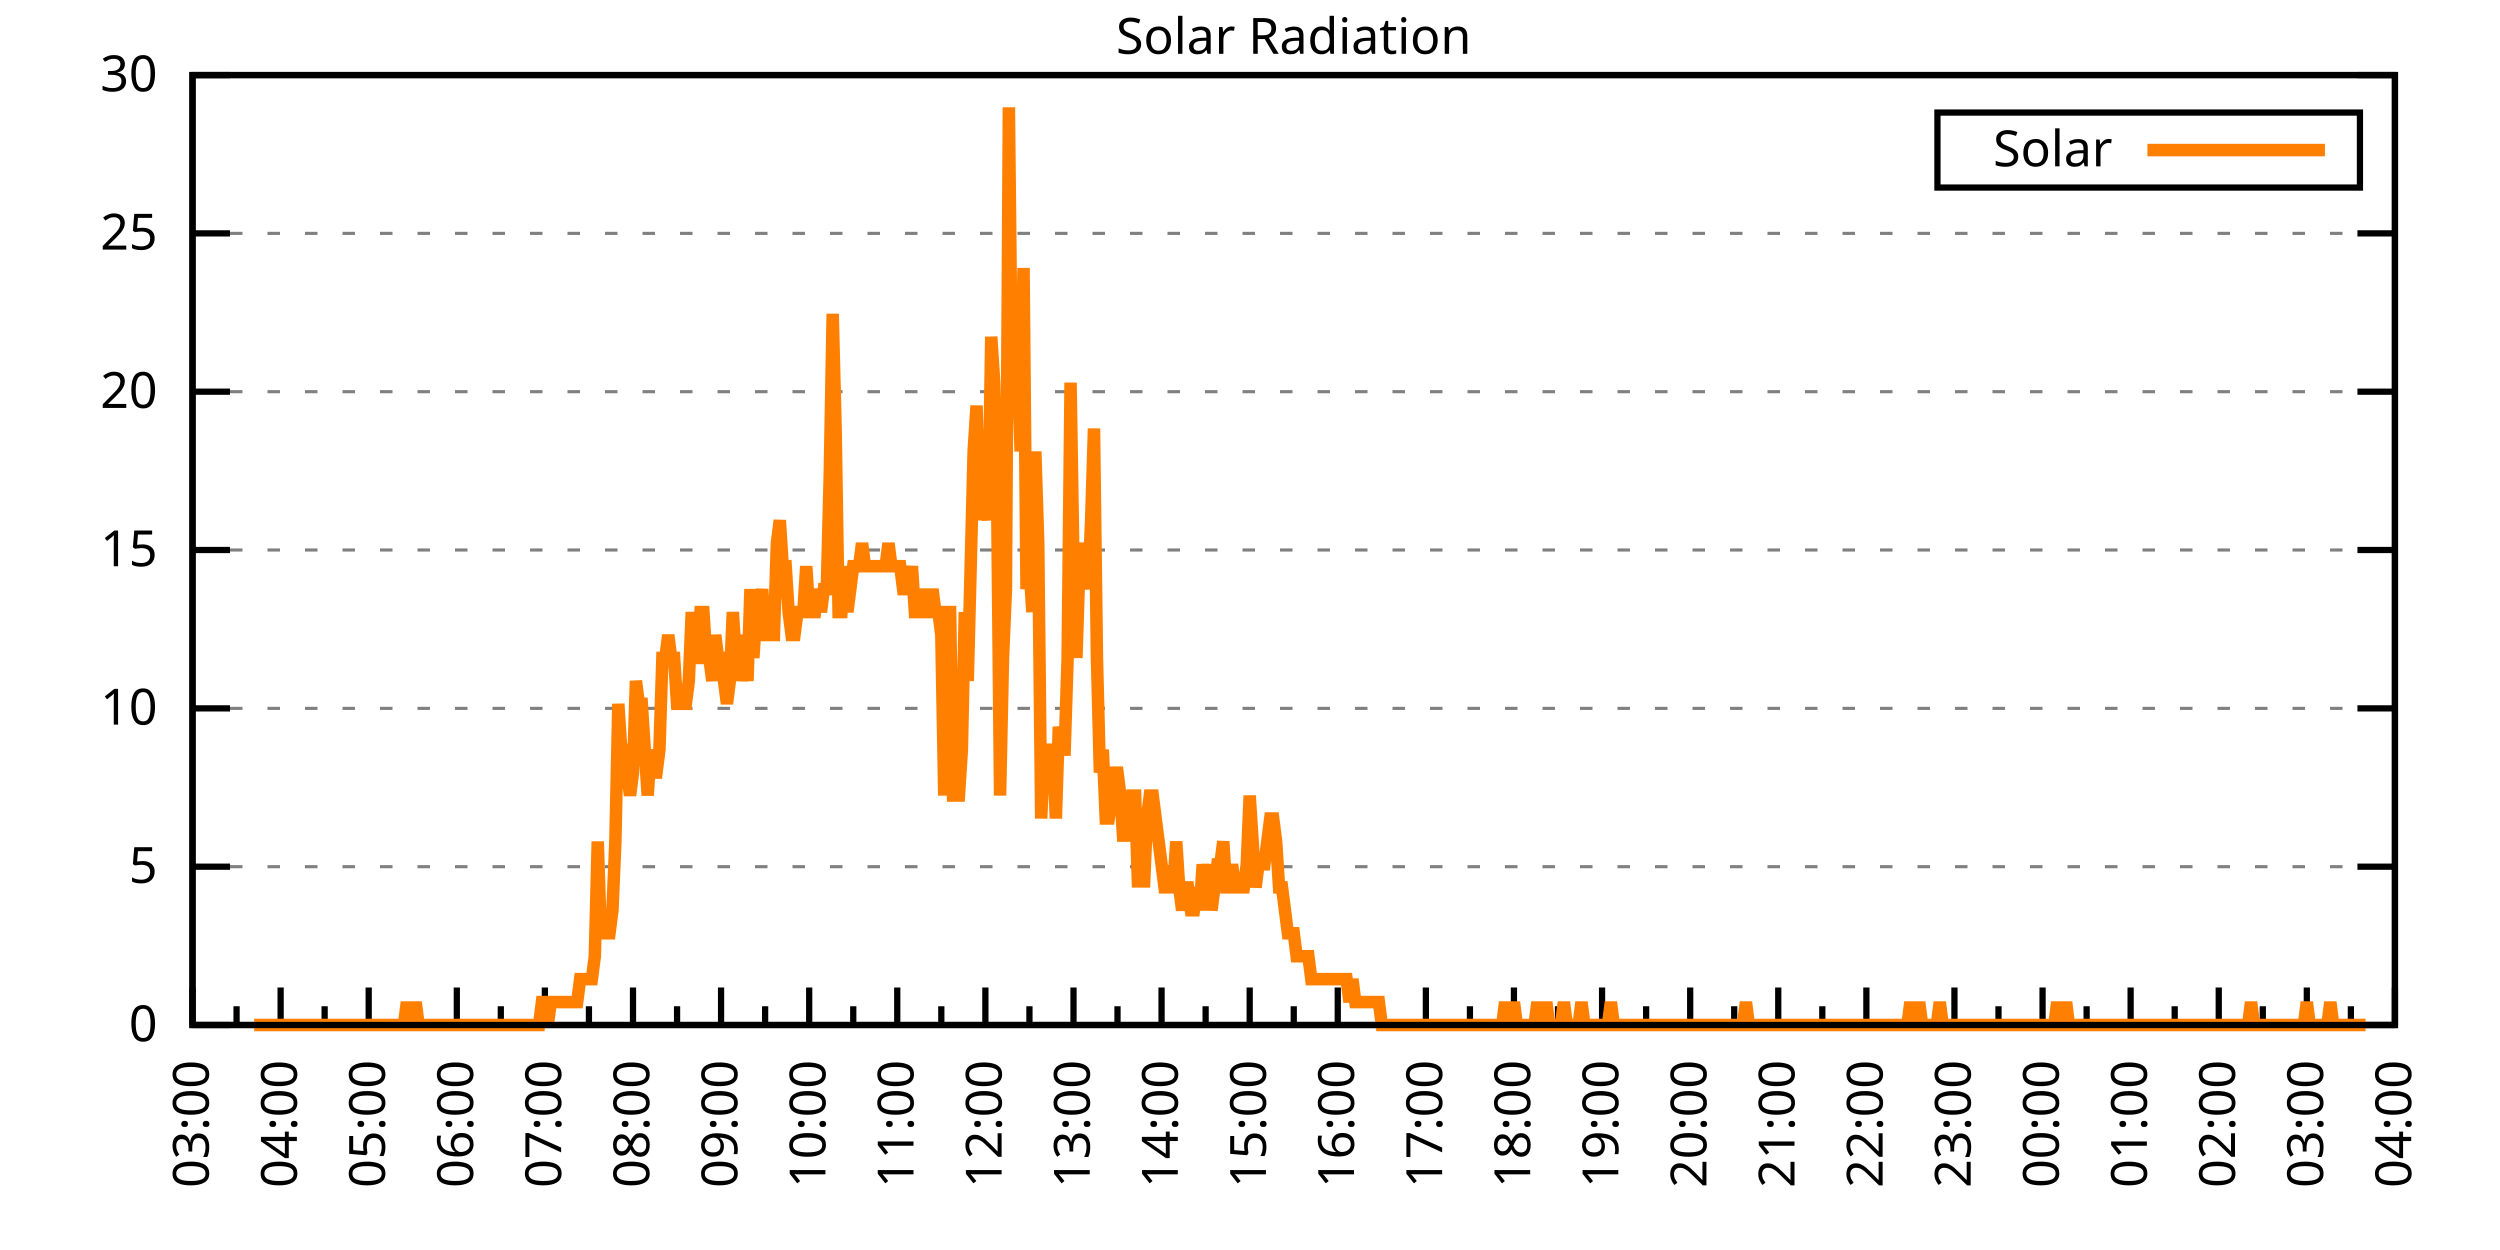
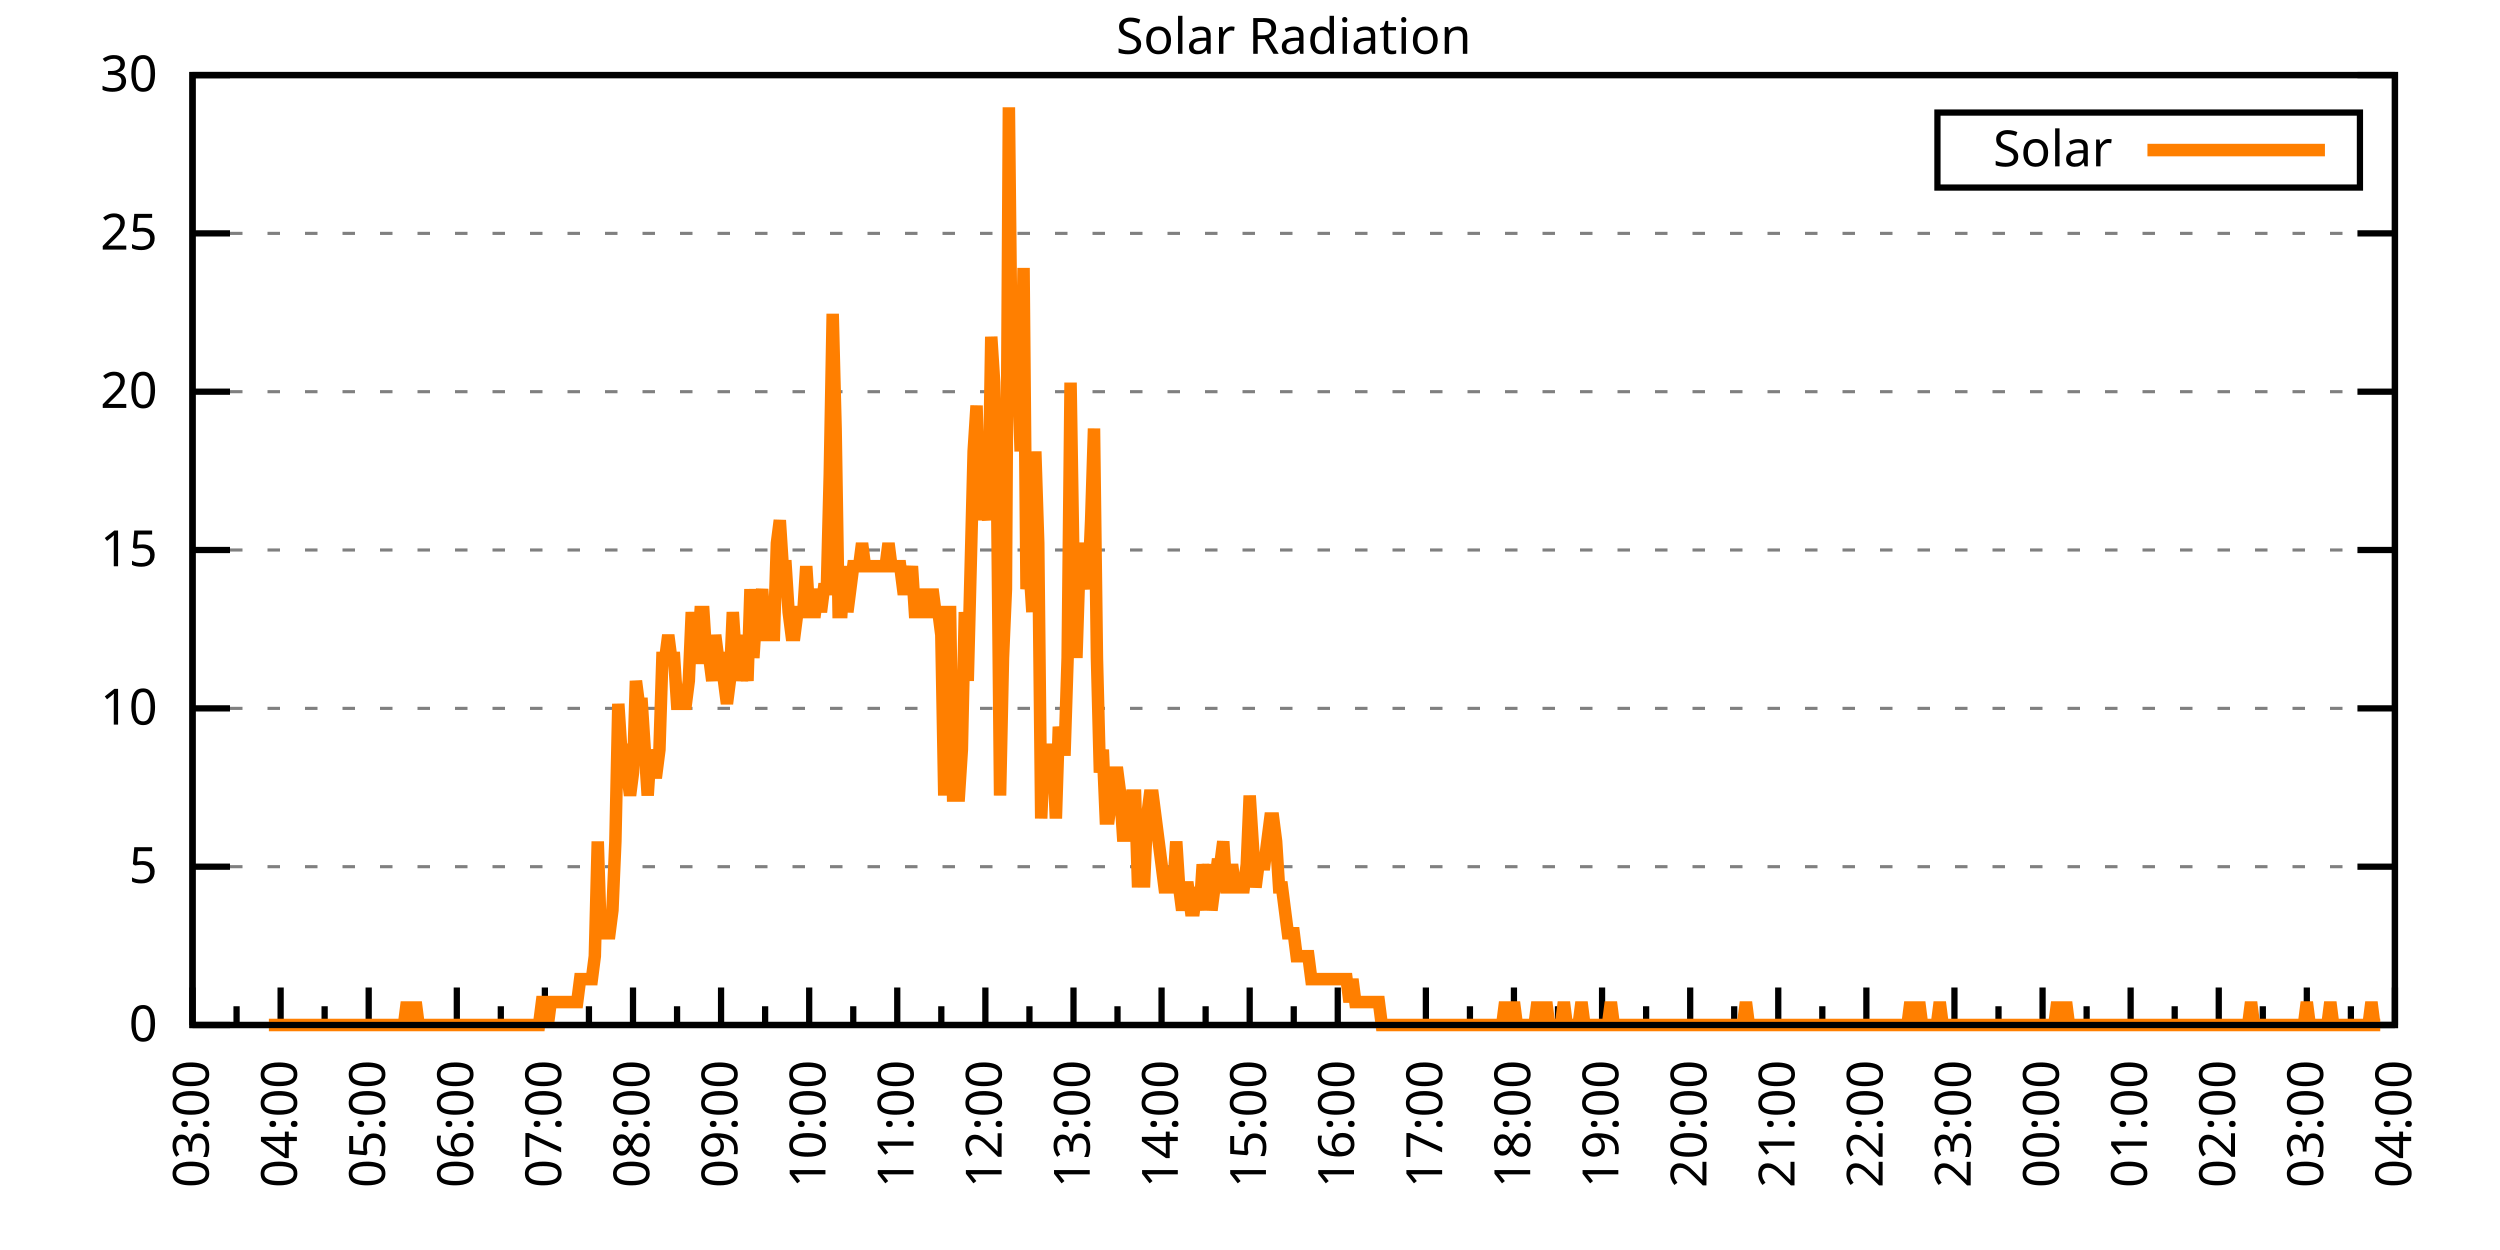
<svg xmlns="http://www.w3.org/2000/svg" xmlns:xlink="http://www.w3.org/1999/xlink" width="400" height="200" viewBox="0 0 400 200">
  <g id="gnuplot_canvas">
    <rect x="0" y="0" width="400" height="200" fill="none" />
    <defs>
      <circle id="gpDot" r="0.5" stroke-width="0.5" stroke="currentColor" />
      <path id="gpPt0" stroke-width="0.333" stroke="currentColor" d="M-1,0 h2 M0,-1 v2" />
      <path id="gpPt1" stroke-width="0.333" stroke="currentColor" d="M-1,-1 L1,1 M1,-1 L-1,1" />
      <path id="gpPt2" stroke-width="0.333" stroke="currentColor" d="M-1,0 L1,0 M0,-1 L0,1 M-1,-1 L1,1 M-1,1 L1,-1" />
      <rect id="gpPt3" stroke-width="0.333" stroke="currentColor" x="-1" y="-1" width="2" height="2" />
      <rect id="gpPt4" stroke-width="0.333" stroke="currentColor" fill="currentColor" x="-1" y="-1" width="2" height="2" />
      <circle id="gpPt5" stroke-width="0.333" stroke="currentColor" cx="0" cy="0" r="1" />
      <use xlink:href="#gpPt5" id="gpPt6" fill="currentColor" stroke="none" />
      <path id="gpPt7" stroke-width="0.333" stroke="currentColor" d="M0,-1.33 L-1.33,0.67 L1.33,0.67 z" />
      <use xlink:href="#gpPt7" id="gpPt8" fill="currentColor" stroke="none" />
      <use xlink:href="#gpPt7" id="gpPt9" stroke="currentColor" transform="rotate(180)" />
      <use xlink:href="#gpPt9" id="gpPt10" fill="currentColor" stroke="none" />
      <use xlink:href="#gpPt3" id="gpPt11" stroke="currentColor" transform="rotate(45)" />
      <use xlink:href="#gpPt11" id="gpPt12" fill="currentColor" stroke="none" />
      <path id="gpPt13" stroke-width="0.333" stroke="currentColor" d="M0,1.330 L1.265,0.411 L0.782,-1.067 L-0.782,-1.076 L-1.265,0.411 z" />
      <use xlink:href="#gpPt13" id="gpPt14" fill="currentColor" stroke="none" />
      <filter id="textbox" filterUnits="objectBoundingBox" x="0" y="0" height="1" width="1">
        <feFlood flood-color="white" flood-opacity="1" result="bgnd" />
        <feComposite in="SourceGraphic" in2="bgnd" operator="atop" />
      </filter>
      <filter id="greybox" filterUnits="objectBoundingBox" x="0" y="0" height="1" width="1">
        <feFlood flood-color="lightgrey" flood-opacity="1" result="grey" />
        <feComposite in="SourceGraphic" in2="grey" operator="atop" />
      </filter>
    </defs>
    <g fill="none" color="white" stroke="currentColor" stroke-width="1.00" stroke-linecap="butt" stroke-linejoin="miter">
</g>
    <g fill="none" color="black" stroke="currentColor" stroke-width="1.00" stroke-linecap="butt" stroke-linejoin="miter">
      <g stroke="none" shape-rendering="crispEdges">
        <polygon fill="rgb(255, 255, 255)" points="30.80,164.00 383.18,164.00 383.18,12.02 30.80,12.02 " />
      </g>
    </g>
    <g fill="none" color="black" stroke="currentColor" stroke-width="1.00" stroke-linecap="butt" stroke-linejoin="miter">
</g>
    <g fill="none" color="black" stroke="black" stroke-width="0.50" stroke-linecap="butt" stroke-linejoin="miter">
</g>
    <g fill="none" color="gray" stroke="currentColor" stroke-width="0.50" stroke-linecap="butt" stroke-linejoin="miter">
      <path stroke="gray" stroke-dasharray="2,4" class="gridline" d="M30.80,164.00 L383.19,164.00  " />
    </g>
    <g fill="none" color="gray" stroke="gray" stroke-width="1.00" stroke-linecap="butt" stroke-linejoin="miter">
</g>
    <g fill="none" color="black" stroke="currentColor" stroke-width="1.00" stroke-linecap="butt" stroke-linejoin="miter">
      <path stroke="black" d="M30.80,164.00 L36.80,164.00 M383.19,164.00 L377.19,164.00  " />
      <g transform="translate(25.20,166.60)" stroke="none" fill="black" font-family="Sans" font-size="8.00" text-anchor="end">
        <text>
          <tspan font-family="Sans"> 0</tspan>
        </text>
      </g>
    </g>
    <g fill="none" color="black" stroke="currentColor" stroke-width="1.00" stroke-linecap="butt" stroke-linejoin="miter">
</g>
    <g fill="none" color="black" stroke="black" stroke-width="0.50" stroke-linecap="butt" stroke-linejoin="miter">
</g>
    <g fill="none" color="gray" stroke="currentColor" stroke-width="0.50" stroke-linecap="butt" stroke-linejoin="miter">
      <path stroke="gray" stroke-dasharray="2,4" class="gridline" d="M30.80,138.67 L383.19,138.67  " />
    </g>
    <g fill="none" color="gray" stroke="gray" stroke-width="1.00" stroke-linecap="butt" stroke-linejoin="miter">
</g>
    <g fill="none" color="black" stroke="currentColor" stroke-width="1.00" stroke-linecap="butt" stroke-linejoin="miter">
      <path stroke="black" d="M30.80,138.67 L36.80,138.67 M383.19,138.67 L377.19,138.67  " />
      <g transform="translate(25.20,141.27)" stroke="none" fill="black" font-family="Sans" font-size="8.00" text-anchor="end">
        <text>
          <tspan font-family="Sans"> 5</tspan>
        </text>
      </g>
    </g>
    <g fill="none" color="black" stroke="currentColor" stroke-width="1.00" stroke-linecap="butt" stroke-linejoin="miter">
</g>
    <g fill="none" color="black" stroke="black" stroke-width="0.50" stroke-linecap="butt" stroke-linejoin="miter">
</g>
    <g fill="none" color="gray" stroke="currentColor" stroke-width="0.50" stroke-linecap="butt" stroke-linejoin="miter">
      <path stroke="gray" stroke-dasharray="2,4" class="gridline" d="M30.80,113.34 L383.19,113.34  " />
    </g>
    <g fill="none" color="gray" stroke="gray" stroke-width="1.00" stroke-linecap="butt" stroke-linejoin="miter">
</g>
    <g fill="none" color="black" stroke="currentColor" stroke-width="1.00" stroke-linecap="butt" stroke-linejoin="miter">
      <path stroke="black" d="M30.80,113.34 L36.80,113.34 M383.19,113.34 L377.19,113.34  " />
      <g transform="translate(25.20,115.94)" stroke="none" fill="black" font-family="Sans" font-size="8.00" text-anchor="end">
        <text>
          <tspan font-family="Sans"> 10</tspan>
        </text>
      </g>
    </g>
    <g fill="none" color="black" stroke="currentColor" stroke-width="1.00" stroke-linecap="butt" stroke-linejoin="miter">
</g>
    <g fill="none" color="black" stroke="black" stroke-width="0.50" stroke-linecap="butt" stroke-linejoin="miter">
</g>
    <g fill="none" color="gray" stroke="currentColor" stroke-width="0.50" stroke-linecap="butt" stroke-linejoin="miter">
      <path stroke="gray" stroke-dasharray="2,4" class="gridline" d="M30.80,88.00 L383.19,88.00  " />
    </g>
    <g fill="none" color="gray" stroke="gray" stroke-width="1.00" stroke-linecap="butt" stroke-linejoin="miter">
</g>
    <g fill="none" color="black" stroke="currentColor" stroke-width="1.00" stroke-linecap="butt" stroke-linejoin="miter">
      <path stroke="black" d="M30.80,88.00 L36.80,88.00 M383.19,88.00 L377.19,88.00  " />
      <g transform="translate(25.20,90.60)" stroke="none" fill="black" font-family="Sans" font-size="8.00" text-anchor="end">
        <text>
          <tspan font-family="Sans"> 15</tspan>
        </text>
      </g>
    </g>
    <g fill="none" color="black" stroke="currentColor" stroke-width="1.00" stroke-linecap="butt" stroke-linejoin="miter">
</g>
    <g fill="none" color="black" stroke="black" stroke-width="0.50" stroke-linecap="butt" stroke-linejoin="miter">
</g>
    <g fill="none" color="gray" stroke="currentColor" stroke-width="0.50" stroke-linecap="butt" stroke-linejoin="miter">
      <path stroke="gray" stroke-dasharray="2,4" class="gridline" d="M30.80,62.67 L383.19,62.67  " />
    </g>
    <g fill="none" color="gray" stroke="gray" stroke-width="1.00" stroke-linecap="butt" stroke-linejoin="miter">
</g>
    <g fill="none" color="black" stroke="currentColor" stroke-width="1.00" stroke-linecap="butt" stroke-linejoin="miter">
      <path stroke="black" d="M30.80,62.67 L36.80,62.67 M383.19,62.67 L377.19,62.67  " />
      <g transform="translate(25.20,65.27)" stroke="none" fill="black" font-family="Sans" font-size="8.00" text-anchor="end">
        <text>
          <tspan font-family="Sans"> 20</tspan>
        </text>
      </g>
    </g>
    <g fill="none" color="black" stroke="currentColor" stroke-width="1.00" stroke-linecap="butt" stroke-linejoin="miter">
</g>
    <g fill="none" color="black" stroke="black" stroke-width="0.50" stroke-linecap="butt" stroke-linejoin="miter">
</g>
    <g fill="none" color="gray" stroke="currentColor" stroke-width="0.50" stroke-linecap="butt" stroke-linejoin="miter">
      <path stroke="gray" stroke-dasharray="2,4" class="gridline" d="M30.80,37.34 L383.19,37.34  " />
    </g>
    <g fill="none" color="gray" stroke="gray" stroke-width="1.00" stroke-linecap="butt" stroke-linejoin="miter">
</g>
    <g fill="none" color="black" stroke="currentColor" stroke-width="1.00" stroke-linecap="butt" stroke-linejoin="miter">
      <path stroke="black" d="M30.80,37.34 L36.80,37.34 M383.19,37.34 L377.19,37.34  " />
      <g transform="translate(25.20,39.94)" stroke="none" fill="black" font-family="Sans" font-size="8.00" text-anchor="end">
        <text>
          <tspan font-family="Sans"> 25</tspan>
        </text>
      </g>
    </g>
    <g fill="none" color="black" stroke="currentColor" stroke-width="1.00" stroke-linecap="butt" stroke-linejoin="miter">
</g>
    <g fill="none" color="black" stroke="black" stroke-width="0.50" stroke-linecap="butt" stroke-linejoin="miter">
</g>
    <g fill="none" color="gray" stroke="currentColor" stroke-width="0.50" stroke-linecap="butt" stroke-linejoin="miter">
      <path stroke="gray" stroke-dasharray="2,4" class="gridline" d="M30.80,12.01 L383.19,12.01  " />
    </g>
    <g fill="none" color="gray" stroke="gray" stroke-width="1.00" stroke-linecap="butt" stroke-linejoin="miter">
</g>
    <g fill="none" color="black" stroke="currentColor" stroke-width="1.00" stroke-linecap="butt" stroke-linejoin="miter">
      <path stroke="black" d="M30.80,12.01 L36.80,12.01 M383.19,12.01 L377.19,12.01  " />
      <g transform="translate(25.20,14.61)" stroke="none" fill="black" font-family="Sans" font-size="8.00" text-anchor="end">
        <text>
          <tspan font-family="Sans"> 30</tspan>
        </text>
      </g>
    </g>
    <g fill="none" color="black" stroke="currentColor" stroke-width="1.00" stroke-linecap="butt" stroke-linejoin="miter">
      <path stroke="black" d="M30.80,164.00 L30.80,158.00  " />
      <g transform="translate(33.40,169.60) rotate(270)" stroke="none" fill="black" font-family="Sans" font-size="8.00" text-anchor="end">
        <text>
          <tspan font-family="Sans">03:00</tspan>
        </text>
      </g>
    </g>
    <g fill="none" color="black" stroke="currentColor" stroke-width="1.00" stroke-linecap="butt" stroke-linejoin="miter">
      <path stroke="black" d="M37.85,164.00 L37.85,161.00 M44.90,164.00 L44.90,158.00  " />
      <g transform="translate(47.50,169.60) rotate(270)" stroke="none" fill="black" font-family="Sans" font-size="8.00" text-anchor="end">
        <text>
          <tspan font-family="Sans">04:00</tspan>
        </text>
      </g>
    </g>
    <g fill="none" color="black" stroke="currentColor" stroke-width="1.00" stroke-linecap="butt" stroke-linejoin="miter">
      <path stroke="black" d="M51.94,164.00 L51.94,161.00 M58.99,164.00 L58.99,158.00  " />
      <g transform="translate(61.59,169.60) rotate(270)" stroke="none" fill="black" font-family="Sans" font-size="8.00" text-anchor="end">
        <text>
          <tspan font-family="Sans">05:00</tspan>
        </text>
      </g>
    </g>
    <g fill="none" color="black" stroke="currentColor" stroke-width="1.00" stroke-linecap="butt" stroke-linejoin="miter">
      <path stroke="black" d="M66.04,164.00 L66.04,161.00 M73.09,164.00 L73.09,158.00  " />
      <g transform="translate(75.69,169.60) rotate(270)" stroke="none" fill="black" font-family="Sans" font-size="8.00" text-anchor="end">
        <text>
          <tspan font-family="Sans">06:00</tspan>
        </text>
      </g>
    </g>
    <g fill="none" color="black" stroke="currentColor" stroke-width="1.00" stroke-linecap="butt" stroke-linejoin="miter">
      <path stroke="black" d="M80.13,164.00 L80.13,161.00 M87.18,164.00 L87.18,158.00  " />
      <g transform="translate(89.78,169.60) rotate(270)" stroke="none" fill="black" font-family="Sans" font-size="8.00" text-anchor="end">
        <text>
          <tspan font-family="Sans">07:00</tspan>
        </text>
      </g>
    </g>
    <g fill="none" color="black" stroke="currentColor" stroke-width="1.00" stroke-linecap="butt" stroke-linejoin="miter">
      <path stroke="black" d="M94.23,164.00 L94.23,161.00 M101.28,164.00 L101.28,158.00  " />
      <g transform="translate(103.88,169.60) rotate(270)" stroke="none" fill="black" font-family="Sans" font-size="8.00" text-anchor="end">
        <text>
          <tspan font-family="Sans">08:00</tspan>
        </text>
      </g>
    </g>
    <g fill="none" color="black" stroke="currentColor" stroke-width="1.00" stroke-linecap="butt" stroke-linejoin="miter">
      <path stroke="black" d="M108.33,164.00 L108.33,161.00 M115.37,164.00 L115.37,158.00  " />
      <g transform="translate(117.97,169.60) rotate(270)" stroke="none" fill="black" font-family="Sans" font-size="8.00" text-anchor="end">
        <text>
          <tspan font-family="Sans">09:00</tspan>
        </text>
      </g>
    </g>
    <g fill="none" color="black" stroke="currentColor" stroke-width="1.00" stroke-linecap="butt" stroke-linejoin="miter">
      <path stroke="black" d="M122.42,164.00 L122.42,161.00 M129.47,164.00 L129.47,158.00  " />
      <g transform="translate(132.07,169.60) rotate(270)" stroke="none" fill="black" font-family="Sans" font-size="8.00" text-anchor="end">
        <text>
          <tspan font-family="Sans">10:00</tspan>
        </text>
      </g>
    </g>
    <g fill="none" color="black" stroke="currentColor" stroke-width="1.00" stroke-linecap="butt" stroke-linejoin="miter">
      <path stroke="black" d="M136.52,164.00 L136.52,161.00 M143.56,164.00 L143.56,158.00  " />
      <g transform="translate(146.16,169.60) rotate(270)" stroke="none" fill="black" font-family="Sans" font-size="8.00" text-anchor="end">
        <text>
          <tspan font-family="Sans">11:00</tspan>
        </text>
      </g>
    </g>
    <g fill="none" color="black" stroke="currentColor" stroke-width="1.00" stroke-linecap="butt" stroke-linejoin="miter">
      <path stroke="black" d="M150.61,164.00 L150.61,161.00 M157.66,164.00 L157.66,158.00  " />
      <g transform="translate(160.26,169.60) rotate(270)" stroke="none" fill="black" font-family="Sans" font-size="8.00" text-anchor="end">
        <text>
          <tspan font-family="Sans">12:00</tspan>
        </text>
      </g>
    </g>
    <g fill="none" color="black" stroke="currentColor" stroke-width="1.00" stroke-linecap="butt" stroke-linejoin="miter">
      <path stroke="black" d="M164.71,164.00 L164.71,161.00 M171.76,164.00 L171.76,158.00  " />
      <g transform="translate(174.36,169.60) rotate(270)" stroke="none" fill="black" font-family="Sans" font-size="8.00" text-anchor="end">
        <text>
          <tspan font-family="Sans">13:00</tspan>
        </text>
      </g>
    </g>
    <g fill="none" color="black" stroke="currentColor" stroke-width="1.00" stroke-linecap="butt" stroke-linejoin="miter">
      <path stroke="black" d="M178.80,164.00 L178.80,161.00 M185.85,164.00 L185.85,158.00  " />
      <g transform="translate(188.45,169.60) rotate(270)" stroke="none" fill="black" font-family="Sans" font-size="8.00" text-anchor="end">
        <text>
          <tspan font-family="Sans">14:00</tspan>
        </text>
      </g>
    </g>
    <g fill="none" color="black" stroke="currentColor" stroke-width="1.00" stroke-linecap="butt" stroke-linejoin="miter">
      <path stroke="black" d="M192.90,164.00 L192.90,161.00 M199.95,164.00 L199.95,158.00  " />
      <g transform="translate(202.55,169.60) rotate(270)" stroke="none" fill="black" font-family="Sans" font-size="8.00" text-anchor="end">
        <text>
          <tspan font-family="Sans">15:00</tspan>
        </text>
      </g>
    </g>
    <g fill="none" color="black" stroke="currentColor" stroke-width="1.00" stroke-linecap="butt" stroke-linejoin="miter">
      <path stroke="black" d="M207.00,164.00 L207.00,161.00 M214.04,164.00 L214.04,158.00  " />
      <g transform="translate(216.64,169.60) rotate(270)" stroke="none" fill="black" font-family="Sans" font-size="8.00" text-anchor="end">
        <text>
          <tspan font-family="Sans">16:00</tspan>
        </text>
      </g>
    </g>
    <g fill="none" color="black" stroke="currentColor" stroke-width="1.00" stroke-linecap="butt" stroke-linejoin="miter">
      <path stroke="black" d="M221.09,164.00 L221.09,161.00 M228.14,164.00 L228.14,158.00  " />
      <g transform="translate(230.74,169.60) rotate(270)" stroke="none" fill="black" font-family="Sans" font-size="8.00" text-anchor="end">
        <text>
          <tspan font-family="Sans">17:00</tspan>
        </text>
      </g>
    </g>
    <g fill="none" color="black" stroke="currentColor" stroke-width="1.00" stroke-linecap="butt" stroke-linejoin="miter">
      <path stroke="black" d="M235.19,164.00 L235.19,161.00 M242.23,164.00 L242.23,158.00  " />
      <g transform="translate(244.83,169.60) rotate(270)" stroke="none" fill="black" font-family="Sans" font-size="8.00" text-anchor="end">
        <text>
          <tspan font-family="Sans">18:00</tspan>
        </text>
      </g>
    </g>
    <g fill="none" color="black" stroke="currentColor" stroke-width="1.00" stroke-linecap="butt" stroke-linejoin="miter">
      <path stroke="black" d="M249.28,164.00 L249.28,161.00 M256.33,164.00 L256.33,158.00  " />
      <g transform="translate(258.93,169.60) rotate(270)" stroke="none" fill="black" font-family="Sans" font-size="8.00" text-anchor="end">
        <text>
          <tspan font-family="Sans">19:00</tspan>
        </text>
      </g>
    </g>
    <g fill="none" color="black" stroke="currentColor" stroke-width="1.00" stroke-linecap="butt" stroke-linejoin="miter">
      <path stroke="black" d="M263.38,164.00 L263.38,161.00 M270.43,164.00 L270.43,158.00  " />
      <g transform="translate(273.03,169.60) rotate(270)" stroke="none" fill="black" font-family="Sans" font-size="8.00" text-anchor="end">
        <text>
          <tspan font-family="Sans">20:00</tspan>
        </text>
      </g>
    </g>
    <g fill="none" color="black" stroke="currentColor" stroke-width="1.00" stroke-linecap="butt" stroke-linejoin="miter">
      <path stroke="black" d="M277.47,164.00 L277.47,161.00 M284.52,164.00 L284.52,158.00  " />
      <g transform="translate(287.12,169.60) rotate(270)" stroke="none" fill="black" font-family="Sans" font-size="8.00" text-anchor="end">
        <text>
          <tspan font-family="Sans">21:00</tspan>
        </text>
      </g>
    </g>
    <g fill="none" color="black" stroke="currentColor" stroke-width="1.00" stroke-linecap="butt" stroke-linejoin="miter">
      <path stroke="black" d="M291.57,164.00 L291.57,161.00 M298.62,164.00 L298.62,158.00  " />
      <g transform="translate(301.22,169.60) rotate(270)" stroke="none" fill="black" font-family="Sans" font-size="8.00" text-anchor="end">
        <text>
          <tspan font-family="Sans">22:00</tspan>
        </text>
      </g>
    </g>
    <g fill="none" color="black" stroke="currentColor" stroke-width="1.00" stroke-linecap="butt" stroke-linejoin="miter">
      <path stroke="black" d="M305.66,164.00 L305.66,161.00 M312.71,164.00 L312.71,158.00  " />
      <g transform="translate(315.31,169.60) rotate(270)" stroke="none" fill="black" font-family="Sans" font-size="8.00" text-anchor="end">
        <text>
          <tspan font-family="Sans">23:00</tspan>
        </text>
      </g>
    </g>
    <g fill="none" color="black" stroke="currentColor" stroke-width="1.00" stroke-linecap="butt" stroke-linejoin="miter">
      <path stroke="black" d="M319.76,164.00 L319.76,161.00 M326.81,164.00 L326.81,158.00  " />
      <g transform="translate(329.41,169.60) rotate(270)" stroke="none" fill="black" font-family="Sans" font-size="8.00" text-anchor="end">
        <text>
          <tspan font-family="Sans">00:00</tspan>
        </text>
      </g>
    </g>
    <g fill="none" color="black" stroke="currentColor" stroke-width="1.00" stroke-linecap="butt" stroke-linejoin="miter">
      <path stroke="black" d="M333.86,164.00 L333.86,161.00 M340.90,164.00 L340.90,158.00  " />
      <g transform="translate(343.50,169.60) rotate(270)" stroke="none" fill="black" font-family="Sans" font-size="8.00" text-anchor="end">
        <text>
          <tspan font-family="Sans">01:00</tspan>
        </text>
      </g>
    </g>
    <g fill="none" color="black" stroke="currentColor" stroke-width="1.00" stroke-linecap="butt" stroke-linejoin="miter">
      <path stroke="black" d="M347.95,164.00 L347.95,161.00 M355.00,164.00 L355.00,158.00  " />
      <g transform="translate(357.60,169.60) rotate(270)" stroke="none" fill="black" font-family="Sans" font-size="8.00" text-anchor="end">
        <text>
          <tspan font-family="Sans">02:00</tspan>
        </text>
      </g>
    </g>
    <g fill="none" color="black" stroke="currentColor" stroke-width="1.00" stroke-linecap="butt" stroke-linejoin="miter">
      <path stroke="black" d="M362.05,164.00 L362.05,161.00 M369.09,164.00 L369.09,158.00  " />
      <g transform="translate(371.69,169.60) rotate(270)" stroke="none" fill="black" font-family="Sans" font-size="8.00" text-anchor="end">
        <text>
          <tspan font-family="Sans">03:00</tspan>
        </text>
      </g>
    </g>
    <g fill="none" color="black" stroke="currentColor" stroke-width="1.00" stroke-linecap="butt" stroke-linejoin="miter">
      <path stroke="black" d="M376.14,164.00 L376.14,161.00 M383.19,164.00 L383.19,158.00  " />
      <g transform="translate(385.79,169.60) rotate(270)" stroke="none" fill="black" font-family="Sans" font-size="8.00" text-anchor="end">
        <text>
          <tspan font-family="Sans">04:00</tspan>
        </text>
      </g>
    </g>
    <g fill="none" color="black" stroke="currentColor" stroke-width="1.00" stroke-linecap="butt" stroke-linejoin="miter">
</g>
    <g fill="none" color="black" stroke="currentColor" stroke-width="1.00" stroke-linecap="butt" stroke-linejoin="miter">
      <path stroke="black" d="M30.80,12.01 L30.80,164.00 L383.19,164.00 L383.19,12.01 L30.80,12.01 Z  " />
    </g>
    <g fill="none" color="black" stroke="currentColor" stroke-width="1.00" stroke-linecap="butt" stroke-linejoin="miter">
      <g transform="translate(6.80,88.01) rotate(270)" stroke="none" fill="black" font-family="Sans" font-size="8.00" text-anchor="middle">
        <text />
      </g>
    </g>
    <g fill="none" color="black" stroke="currentColor" stroke-width="1.00" stroke-linecap="butt" stroke-linejoin="miter">
</g>
    <g fill="none" color="black" stroke="currentColor" stroke-width="1.00" stroke-linecap="butt" stroke-linejoin="miter">
      <path stroke="black" d="M309.99,30.01 L309.99,18.01 L377.59,18.01 L377.59,30.01 L309.99,30.01 Z  " />
    </g>
    <g id="Solar_Radiation_plot_1">
      <g fill="none" color="white" stroke="black" stroke-width="2.00" stroke-linecap="butt" stroke-linejoin="miter">
</g>
      <g fill="none" color="black" stroke="currentColor" stroke-width="2.00" stroke-linecap="butt" stroke-linejoin="miter">
        <g transform="translate(337.99,26.61)" stroke="none" fill="black" font-family="Sans" font-size="8.00" text-anchor="end">
          <text>
            <tspan font-family="Sans">Solar</tspan>
          </text>
        </g>
      </g>
      <g fill="none" color="black" stroke="currentColor" stroke-width="2.00" stroke-linecap="butt" stroke-linejoin="miter">
-         <path stroke="rgb(255, 127,   0)" d="M343.59,24.01 L371.99,24.01 M40.67,164.00 L41.14,164.00 L41.61,164.00 L42.08,164.00 L42.55,164.00 L43.02,164.00   L43.49,164.00 L43.96,164.00 L44.43,164.00 L44.90,164.00 L45.37,164.00 L45.84,164.00 L46.31,164.00 L46.78,164.00   L47.24,164.00 L47.71,164.00 L48.18,164.00 L48.65,164.00 L49.12,164.00 L49.59,164.00 L50.06,164.00 L50.53,164.00   L51.00,164.00 L51.47,164.00 L51.94,164.00 L52.41,164.00 L52.88,164.00 L53.35,164.00 L53.82,164.00 L54.29,164.00   L54.76,164.00 L55.23,164.00 L55.70,164.00 L56.17,164.00 L56.64,164.00 L57.11,164.00 L57.58,164.00 L58.05,164.00   L58.52,164.00 L58.99,164.00 L59.46,164.00 L59.93,164.00 L60.40,164.00 L60.87,164.00 L61.34,164.00 L61.81,164.00   L62.28,164.00 L62.75,164.00 L63.22,164.00 L63.69,164.00 L64.16,164.00 L64.63,164.00 L65.10,160.33 L65.57,164.00   L66.04,164.00 L66.51,160.33 L66.98,164.00 L67.45,164.00 L67.92,164.00 L68.39,164.00 L68.86,164.00 L69.33,164.00   L69.80,164.00 L70.27,164.00 L70.74,164.00 L71.21,164.00 L71.68,164.00 L72.15,164.00 L72.62,164.00 L73.09,164.00   L73.56,164.00 L74.03,164.00 L74.50,164.00 L74.97,164.00 L75.44,164.00 L75.91,164.00 L76.38,164.00 L76.85,164.00   L77.32,164.00 L77.79,164.00 L78.26,164.00 L78.73,164.00 L79.19,164.00 L79.66,164.00 L80.13,164.00 L80.60,164.00   L81.07,164.00 L81.54,164.00 L82.01,164.00 L82.48,164.00 L82.95,164.00 L83.42,164.00 L83.89,164.00 L84.36,164.00   L84.83,164.00 L85.30,164.00 L85.77,164.00 L86.24,164.00 L86.71,160.33 L87.18,160.33 L87.65,164.00 L88.12,160.33   L88.59,160.33 L89.06,160.33 L89.53,160.33 L90.00,160.33 L90.47,160.33 L90.94,160.33 L91.41,160.33 L91.88,160.33   L92.35,160.33 L92.82,156.66 L93.29,156.66 L93.76,156.66 L94.23,156.66 L94.70,156.66 L95.17,152.99 L95.64,134.63   L96.11,149.32 L96.58,149.32 L97.05,149.32 L97.52,149.32 L97.99,145.65 L98.46,134.63 L98.93,112.61 L99.40,119.95   L99.87,119.95 L100.34,123.62 L100.81,127.29 L101.28,123.62 L101.75,108.94 L102.22,112.61 L102.69,112.61 L103.16,119.95   L103.63,127.29 L104.10,119.95 L104.57,123.62 L105.04,123.62 L105.51,119.95 L105.98,105.27 L106.45,105.27 L106.92,101.60   L107.39,105.27 L107.86,105.27 L108.33,112.61 L108.80,112.61 L109.27,112.61 L109.74,112.61 L110.21,108.94 L110.68,97.93   L111.14,105.27 L111.61,105.27 L112.08,97.93 L112.55,97.93 L113.02,105.27 L113.49,105.27 L113.96,108.94 L114.43,101.60   L114.90,105.27 L115.37,105.27 L115.84,108.94 L116.31,112.61 L116.78,108.94 L117.25,97.93 L117.72,105.27 L118.19,101.60   L118.66,108.94 L119.13,105.27 L119.60,108.94 L120.07,94.26 L120.54,105.27 L121.01,97.93 L121.48,97.93 L121.95,94.26   L122.42,101.60 L122.89,101.60 L123.36,101.60 L123.83,101.60 L124.30,86.91 L124.77,83.24 L125.24,90.59 L125.71,90.59   L126.18,97.93 L126.65,101.60 L127.12,101.60 L127.59,97.93 L128.06,97.93 L128.53,97.93 L129.00,90.59 L129.47,97.93   L129.94,97.93 L130.41,97.93 L130.88,94.26 L131.35,97.93 L131.82,94.26 L132.29,94.26 L132.76,75.90 L133.23,50.21   L133.70,68.56 L134.17,97.93 L134.64,97.93 L135.11,90.59 L135.58,97.93 L136.05,94.26 L136.52,90.59 L136.99,90.59   L137.46,90.59 L137.93,86.91 L138.40,90.59 L138.87,90.59 L139.34,90.59 L139.81,90.59 L140.28,90.59 L140.75,90.59   L141.22,90.59 L141.69,90.59 L142.16,86.91 L142.63,90.59 L143.09,90.59 L143.56,90.59 L144.03,90.59 L144.50,94.26   L144.97,94.26 L145.44,94.26 L145.91,90.59 L146.38,97.93 L146.85,97.93 L147.32,94.26 L147.79,97.93 L148.26,97.93   L148.73,97.93 L149.20,94.26 L149.67,97.93 L150.14,97.93 L150.61,101.60 L151.08,127.29 L151.55,97.93 L152.02,97.93   L152.49,127.29 L152.96,127.29 L153.43,127.29 L153.90,119.95 L154.37,97.93 L154.84,108.94 L155.31,90.59 L155.78,72.23   L156.25,64.89 L156.72,83.24 L157.19,75.90 L157.66,79.57 L158.13,83.24 L158.60,53.88 L159.07,61.22 L159.54,79.57   L160.01,127.29 L160.48,105.27 L160.95,94.26 L161.42,17.17 L161.89,61.22 L162.36,53.88 L162.83,57.55 L163.30,72.23   L163.77,42.87 L164.24,94.26 L164.71,90.59 L165.18,97.93 L165.65,72.23 L166.12,86.91 L166.59,130.96 L167.06,119.95   L167.53,119.95 L168.00,123.62 L168.47,119.95 L168.94,130.96 L169.41,116.28 L169.88,119.95 L170.35,119.95 L170.82,105.27   L171.29,61.22 L171.76,90.59 L172.23,105.27 L172.70,90.59 L173.17,86.91 L173.64,90.59 L174.11,94.26 L174.58,83.24   L175.04,68.56 L175.51,105.27 L175.98,123.62 L176.45,119.95 L176.92,130.96 L177.39,130.96 L177.86,127.29 L178.33,123.62   L178.80,123.62 L179.27,127.29 L179.74,134.63 L180.21,127.29 L180.68,134.63 L181.15,127.29 L181.62,127.29 L182.09,141.98   L182.56,130.96 L183.03,141.98 L183.50,130.96 L183.97,127.29 L184.44,127.29 L184.91,130.96 L185.38,134.63 L185.85,138.30   L186.32,141.98 L186.79,141.98 L187.26,141.98 L187.73,141.98 L188.20,134.63 L188.67,141.98 L189.14,145.65 L189.61,141.98   L190.08,141.98 L190.55,145.65 L191.02,145.65 L191.49,141.98 L191.96,145.65 L192.43,138.30 L192.90,141.98 L193.37,138.30   L193.84,145.65 L194.31,141.98 L194.78,138.30 L195.25,138.30 L195.72,134.63 L196.19,141.98 L196.66,141.98 L197.13,138.30   L197.60,141.98 L198.07,141.98 L198.54,141.98 L199.01,141.98 L199.48,138.30 L199.95,127.29 L200.42,134.63 L200.89,141.98   L201.36,138.30 L201.83,138.30 L202.30,138.30 L202.77,134.63 L203.24,130.96 L203.71,130.96 L204.18,134.63 L204.65,141.98   L205.12,141.98 L205.59,145.65 L206.06,149.32 L206.53,149.32 L207.00,149.32 L207.46,152.99 L207.93,152.99 L208.40,152.99   L208.87,152.99 L209.34,152.99 L209.81,156.66 L210.28,156.66 L210.75,156.66 L211.22,156.66 L211.69,156.66 L212.16,156.66   L212.63,156.66 L213.10,156.66 L213.57,156.66 L214.04,156.66 L214.51,156.66 L214.98,156.66 L215.45,156.66 L215.92,160.33   L216.39,156.66 L216.86,160.33 L217.33,160.33 L217.80,160.33 L218.27,160.33 L218.74,160.33 L219.21,160.33 L219.68,160.33   L220.15,160.33 L220.62,160.33 L221.09,164.00 L221.56,164.00 L222.03,164.00 L222.50,164.00 L222.97,164.00 L223.44,164.00   L223.91,164.00 L224.38,164.00 L224.85,164.00 L225.32,164.00 L225.79,164.00 L226.26,164.00 L226.73,164.00 L227.20,164.00   L227.67,164.00 L228.14,164.00 L228.61,164.00 L229.08,164.00 L229.55,164.00 L230.02,164.00 L230.49,164.00 L230.96,164.00   L231.43,164.00 L231.90,164.00 L232.37,164.00 L232.84,164.00 L233.31,164.00 L233.78,164.00 L234.25,164.00 L234.72,164.00   L235.19,164.00 L235.66,164.00 L236.13,164.00 L236.60,164.00 L237.07,164.00 L237.54,164.00 L238.01,164.00 L238.48,164.00   L238.95,164.00 L239.41,164.00 L239.88,164.00 L240.35,164.00 L240.82,160.33 L241.29,164.00 L241.76,164.00 L242.23,160.33   L242.70,164.00 L243.17,164.00 L243.64,164.00 L244.11,164.00 L244.58,164.00 L245.05,164.00 L245.52,164.00 L245.99,160.33   L246.46,164.00 L246.93,164.00 L247.40,160.33 L247.87,164.00 L248.34,164.00 L248.81,164.00 L249.28,164.00 L249.75,164.00   L250.22,160.33 L250.69,164.00 L251.16,164.00 L251.63,164.00 L252.10,164.00 L252.57,164.00 L253.04,160.33 L253.51,164.00   L253.98,164.00 L254.45,164.00 L254.92,164.00 L255.39,164.00 L255.86,164.00 L256.33,164.00 L256.80,164.00 L257.27,164.00   L257.74,160.33 L258.21,164.00 L258.68,164.00 L259.15,164.00 L259.62,164.00 L260.09,164.00 L260.56,164.00 L261.03,164.00   L261.50,164.00 L261.97,164.00 L262.44,164.00 L262.91,164.00 L263.38,164.00 L263.85,164.00 L264.32,164.00 L264.79,164.00   L265.26,164.00 L265.73,164.00 L266.20,164.00 L266.67,164.00 L267.14,164.00 L267.61,164.00 L268.08,164.00 L268.55,164.00   L269.02,164.00 L269.49,164.00 L269.96,164.00 L270.43,164.00 L270.90,164.00 L271.36,164.00 L271.83,164.00 L272.30,164.00   L272.77,164.00 L273.24,164.00 L273.71,164.00 L274.18,164.00 L274.65,164.00 L275.12,164.00 L275.59,164.00 L276.06,164.00   L276.53,164.00 L277.00,164.00 L277.47,164.00 L277.94,164.00 L278.41,164.00 L278.88,164.00 L279.35,160.33 L279.82,164.00   L280.29,164.00 L280.76,164.00 L281.23,164.00 L281.70,164.00 L282.17,164.00 L282.64,164.00 L283.11,164.00 L283.58,164.00   L284.05,164.00 L284.52,164.00 L284.99,164.00 L285.46,164.00 L285.93,164.00 L286.40,164.00 L286.87,164.00 L287.34,164.00   L287.81,164.00 L288.28,164.00 L288.75,164.00 L289.22,164.00 L289.69,164.00 L290.16,164.00 L290.63,164.00 L291.10,164.00   L291.57,164.00 L292.04,164.00 L292.51,164.00 L292.98,164.00 L293.45,164.00 L293.92,164.00 L294.39,164.00 L294.86,164.00   L295.33,164.00 L295.80,164.00 L296.27,164.00 L296.74,164.00 L297.21,164.00 L297.68,164.00 L298.15,164.00 L298.62,164.00   L299.09,164.00 L299.56,164.00 L300.03,164.00 L300.50,164.00 L300.97,164.00 L301.44,164.00 L301.91,164.00 L302.38,164.00   L302.85,164.00 L303.31,164.00 L303.78,164.00 L304.25,164.00 L304.72,164.00 L305.19,164.00 L305.66,160.33 L306.13,164.00   L306.60,164.00 L307.07,160.33 L307.54,164.00 L308.01,164.00 L308.48,164.00 L308.95,164.00 L309.42,164.00 L309.89,164.00   L310.36,160.33 L310.83,164.00 L311.30,164.00 L311.77,164.00 L312.24,164.00 L312.71,164.00 L313.18,164.00 L313.65,164.00   L314.12,164.00 L314.59,164.00 L315.06,164.00 L315.53,164.00 L316.00,164.00 L316.47,164.00 L316.94,164.00 L317.41,164.00   L317.88,164.00 L318.35,164.00 L318.82,164.00 L319.29,164.00 L319.76,164.00 L320.23,164.00 L320.70,164.00 L321.17,164.00   L321.64,164.00 L322.11,164.00 L322.58,164.00 L323.05,164.00 L323.52,164.00 L323.99,164.00 L324.46,164.00 L324.93,164.00   L325.40,164.00 L325.87,164.00 L326.34,164.00 L326.81,164.00 L327.28,164.00 L327.75,164.00 L328.22,164.00 L328.69,164.00   L329.16,160.33 L329.63,164.00 L330.10,164.00 L330.57,160.33 L331.04,164.00 L331.51,164.00 L331.98,164.00 L332.45,164.00   L332.92,164.00 L333.39,164.00 L333.86,164.00 L334.33,164.00 L334.80,164.00 L335.26,164.00 L335.73,164.00 L336.20,164.00   L336.67,164.00 L337.14,164.00 L337.61,164.00 L338.08,164.00 L338.55,164.00 L339.02,164.00 L339.49,164.00 L339.96,164.00   L340.43,164.00 L340.90,164.00 L341.37,164.00 L341.84,164.00 L342.31,164.00 L342.78,164.00 L343.25,164.00 L343.72,164.00   L344.19,164.00 L344.66,164.00 L345.13,164.00 L345.60,164.00 L346.07,164.00 L346.54,164.00 L347.01,164.00 L347.48,164.00   L347.95,164.00 L348.42,164.00 L348.89,164.00 L349.36,164.00 L349.83,164.00 L350.30,164.00 L350.77,164.00 L351.24,164.00   L351.71,164.00 L352.18,164.00 L352.65,164.00 L353.12,164.00 L353.59,164.00 L354.06,164.00 L354.53,164.00 L355.00,164.00   L355.47,164.00 L355.94,164.00 L356.41,164.00 L356.88,164.00 L357.35,164.00 L357.82,164.00 L358.29,164.00 L358.76,164.00   L359.23,164.00 L359.70,164.00 L360.17,160.33 L360.64,164.00 L361.11,164.00 L361.58,164.00 L362.05,164.00 L362.52,164.00   L362.99,164.00 L363.46,164.00 L363.93,164.00 L364.40,164.00 L364.87,164.00 L365.34,164.00 L365.81,164.00 L366.28,164.00   L366.75,164.00 L367.21,164.00 L367.68,164.00 L368.15,164.00 L368.62,164.00 L369.09,160.33 L369.56,164.00 L370.03,164.00   L370.50,164.00 L370.97,164.00 L371.44,164.00 L371.91,164.00 L372.38,164.00 L372.85,160.33 L373.32,164.00 L373.79,164.00   L374.26,164.00 L374.73,164.00 L375.20,164.00 L375.67,164.00 L376.14,164.00 L376.61,164.00 L377.08,164.00 L377.55,164.00   L378.02,164.00 L378.49,164.00  " />
+         <path stroke="rgb(255, 127,   0)" d="M343.59,24.01 L371.99,24.01 M43.02,164.00 L43.49,164.00 L43.96,164.00 L44.43,164.00 L44.90,164.00 L45.37,164.00   L45.84,164.00 L46.31,164.00 L46.78,164.00 L47.24,164.00 L47.71,164.00 L48.18,164.00 L48.65,164.00 L49.12,164.00   L49.59,164.00 L50.06,164.00 L50.53,164.00 L51.00,164.00 L51.47,164.00 L51.94,164.00 L52.41,164.00 L52.88,164.00   L53.35,164.00 L53.82,164.00 L54.29,164.00 L54.76,164.00 L55.23,164.00 L55.70,164.00 L56.17,164.00 L56.64,164.00   L57.11,164.00 L57.58,164.00 L58.05,164.00 L58.52,164.00 L58.99,164.00 L59.46,164.00 L59.93,164.00 L60.40,164.00   L60.87,164.00 L61.34,164.00 L61.81,164.00 L62.28,164.00 L62.75,164.00 L63.22,164.00 L63.69,164.00 L64.16,164.00   L64.63,164.00 L65.10,160.33 L65.57,164.00 L66.04,164.00 L66.51,160.33 L66.98,164.00 L67.45,164.00 L67.92,164.00   L68.39,164.00 L68.86,164.00 L69.33,164.00 L69.80,164.00 L70.27,164.00 L70.74,164.00 L71.21,164.00 L71.68,164.00   L72.15,164.00 L72.62,164.00 L73.09,164.00 L73.56,164.00 L74.03,164.00 L74.50,164.00 L74.97,164.00 L75.44,164.00   L75.91,164.00 L76.38,164.00 L76.85,164.00 L77.32,164.00 L77.79,164.00 L78.26,164.00 L78.73,164.00 L79.19,164.00   L79.66,164.00 L80.13,164.00 L80.60,164.00 L81.07,164.00 L81.54,164.00 L82.01,164.00 L82.48,164.00 L82.95,164.00   L83.42,164.00 L83.89,164.00 L84.36,164.00 L84.83,164.00 L85.30,164.00 L85.77,164.00 L86.24,164.00 L86.71,160.33   L87.18,160.33 L87.65,164.00 L88.12,160.33 L88.59,160.33 L89.06,160.33 L89.53,160.33 L90.00,160.33 L90.47,160.33   L90.94,160.33 L91.41,160.33 L91.88,160.33 L92.35,160.33 L92.82,156.66 L93.29,156.66 L93.76,156.66 L94.23,156.66   L94.70,156.66 L95.17,152.99 L95.64,134.63 L96.11,149.32 L96.58,149.32 L97.05,149.32 L97.52,149.32 L97.99,145.65   L98.46,134.63 L98.93,112.61 L99.40,119.95 L99.87,119.95 L100.34,123.62 L100.81,127.29 L101.28,123.62 L101.75,108.94   L102.22,112.61 L102.69,112.61 L103.16,119.95 L103.63,127.29 L104.10,119.95 L104.57,123.62 L105.04,123.62 L105.51,119.95   L105.98,105.27 L106.45,105.27 L106.92,101.60 L107.39,105.27 L107.86,105.27 L108.33,112.61 L108.80,112.61 L109.27,112.61   L109.74,112.61 L110.21,108.94 L110.68,97.93 L111.14,105.27 L111.61,105.27 L112.08,97.93 L112.55,97.93 L113.02,105.27   L113.49,105.27 L113.96,108.94 L114.43,101.60 L114.90,105.27 L115.37,105.27 L115.84,108.94 L116.31,112.61 L116.78,108.94   L117.25,97.93 L117.72,105.27 L118.19,101.60 L118.66,108.94 L119.13,105.27 L119.60,108.94 L120.07,94.26 L120.54,105.27   L121.01,97.93 L121.48,97.93 L121.95,94.26 L122.42,101.60 L122.89,101.60 L123.36,101.60 L123.83,101.60 L124.30,86.91   L124.77,83.24 L125.24,90.59 L125.71,90.59 L126.18,97.93 L126.65,101.60 L127.12,101.60 L127.59,97.93 L128.06,97.93   L128.53,97.93 L129.00,90.59 L129.47,97.93 L129.94,97.93 L130.41,97.93 L130.88,94.26 L131.35,97.93 L131.82,94.26   L132.29,94.26 L132.76,75.90 L133.23,50.21 L133.70,68.56 L134.17,97.93 L134.64,97.93 L135.11,90.59 L135.58,97.93   L136.05,94.26 L136.52,90.59 L136.99,90.59 L137.46,90.59 L137.93,86.91 L138.40,90.59 L138.87,90.59 L139.34,90.59   L139.81,90.59 L140.28,90.59 L140.75,90.59 L141.22,90.59 L141.69,90.59 L142.16,86.91 L142.63,90.59 L143.09,90.59   L143.56,90.59 L144.03,90.59 L144.50,94.26 L144.97,94.26 L145.44,94.26 L145.91,90.59 L146.38,97.93 L146.85,97.93   L147.32,94.26 L147.79,97.93 L148.26,97.93 L148.73,97.93 L149.20,94.26 L149.67,97.93 L150.14,97.93 L150.61,101.60   L151.08,127.29 L151.55,97.93 L152.02,97.93 L152.49,127.29 L152.96,127.29 L153.43,127.29 L153.90,119.95 L154.37,97.93   L154.84,108.94 L155.31,90.59 L155.78,72.23 L156.25,64.89 L156.72,83.24 L157.19,75.90 L157.66,79.57 L158.13,83.24   L158.60,53.88 L159.07,61.22 L159.54,79.57 L160.01,127.29 L160.48,105.27 L160.95,94.26 L161.42,17.17 L161.89,61.22   L162.36,53.88 L162.83,57.55 L163.30,72.23 L163.77,42.87 L164.24,94.26 L164.71,90.59 L165.18,97.93 L165.65,72.23   L166.12,86.91 L166.59,130.96 L167.06,119.95 L167.53,119.95 L168.00,123.62 L168.47,119.95 L168.94,130.96 L169.41,116.28   L169.88,119.95 L170.35,119.95 L170.82,105.27 L171.29,61.22 L171.76,90.59 L172.23,105.27 L172.70,90.59 L173.17,86.91   L173.64,90.59 L174.11,94.26 L174.58,83.24 L175.04,68.56 L175.51,105.27 L175.98,123.62 L176.45,119.95 L176.92,130.96   L177.39,130.96 L177.86,127.29 L178.33,123.62 L178.80,123.62 L179.27,127.29 L179.74,134.63 L180.21,127.29 L180.68,134.63   L181.15,127.29 L181.62,127.29 L182.09,141.98 L182.56,130.96 L183.03,141.98 L183.50,130.96 L183.97,127.29 L184.44,127.29   L184.91,130.96 L185.38,134.63 L185.85,138.30 L186.32,141.98 L186.79,141.98 L187.26,141.98 L187.73,141.98 L188.20,134.63   L188.67,141.98 L189.14,145.65 L189.61,141.98 L190.08,141.98 L190.55,145.65 L191.02,145.65 L191.49,141.98 L191.96,145.65   L192.43,138.30 L192.90,141.98 L193.37,138.30 L193.84,145.65 L194.31,141.98 L194.78,138.30 L195.25,138.30 L195.72,134.63   L196.19,141.98 L196.66,141.98 L197.13,138.30 L197.60,141.98 L198.07,141.98 L198.54,141.98 L199.01,141.98 L199.48,138.30   L199.95,127.29 L200.42,134.63 L200.89,141.98 L201.36,138.30 L201.83,138.30 L202.30,138.30 L202.77,134.63 L203.24,130.96   L203.71,130.96 L204.18,134.63 L204.65,141.98 L205.12,141.98 L205.59,145.65 L206.06,149.32 L206.53,149.32 L207.00,149.32   L207.46,152.99 L207.93,152.99 L208.40,152.99 L208.87,152.99 L209.34,152.99 L209.81,156.66 L210.28,156.66 L210.75,156.66   L211.22,156.66 L211.69,156.66 L212.16,156.66 L212.63,156.66 L213.10,156.66 L213.57,156.66 L214.04,156.66 L214.51,156.66   L214.98,156.66 L215.45,156.66 L215.92,160.33 L216.39,156.66 L216.86,160.33 L217.33,160.33 L217.80,160.33 L218.27,160.33   L218.74,160.33 L219.21,160.33 L219.68,160.33 L220.15,160.33 L220.62,160.33 L221.09,164.00 L221.56,164.00 L222.03,164.00   L222.50,164.00 L222.97,164.00 L223.44,164.00 L223.91,164.00 L224.38,164.00 L224.85,164.00 L225.32,164.00 L225.79,164.00   L226.26,164.00 L226.73,164.00 L227.20,164.00 L227.67,164.00 L228.14,164.00 L228.61,164.00 L229.08,164.00 L229.55,164.00   L230.02,164.00 L230.49,164.00 L230.96,164.00 L231.43,164.00 L231.90,164.00 L232.37,164.00 L232.84,164.00 L233.31,164.00   L233.78,164.00 L234.25,164.00 L234.72,164.00 L235.19,164.00 L235.66,164.00 L236.13,164.00 L236.60,164.00 L237.07,164.00   L237.54,164.00 L238.01,164.00 L238.48,164.00 L238.95,164.00 L239.41,164.00 L239.88,164.00 L240.35,164.00 L240.82,160.33   L241.29,164.00 L241.76,164.00 L242.23,160.33 L242.70,164.00 L243.17,164.00 L243.64,164.00 L244.11,164.00 L244.58,164.00   L245.05,164.00 L245.52,164.00 L245.99,160.33 L246.46,164.00 L246.93,164.00 L247.40,160.33 L247.87,164.00 L248.34,164.00   L248.81,164.00 L249.28,164.00 L249.75,164.00 L250.22,160.33 L250.69,164.00 L251.16,164.00 L251.63,164.00 L252.10,164.00   L252.57,164.00 L253.04,160.33 L253.51,164.00 L253.98,164.00 L254.45,164.00 L254.92,164.00 L255.39,164.00 L255.86,164.00   L256.33,164.00 L256.80,164.00 L257.27,164.00 L257.74,160.33 L258.21,164.00 L258.68,164.00 L259.15,164.00 L259.62,164.00   L260.09,164.00 L260.56,164.00 L261.03,164.00 L261.50,164.00 L261.97,164.00 L262.44,164.00 L262.91,164.00 L263.38,164.00   L263.85,164.00 L264.32,164.00 L264.79,164.00 L265.26,164.00 L265.73,164.00 L266.20,164.00 L266.67,164.00 L267.14,164.00   L267.61,164.00 L268.08,164.00 L268.55,164.00 L269.02,164.00 L269.49,164.00 L269.96,164.00 L270.43,164.00 L270.90,164.00   L271.36,164.00 L271.83,164.00 L272.30,164.00 L272.77,164.00 L273.24,164.00 L273.71,164.00 L274.18,164.00 L274.65,164.00   L275.12,164.00 L275.59,164.00 L276.06,164.00 L276.53,164.00 L277.00,164.00 L277.47,164.00 L277.94,164.00 L278.41,164.00   L278.88,164.00 L279.35,160.33 L279.82,164.00 L280.29,164.00 L280.76,164.00 L281.23,164.00 L281.70,164.00 L282.17,164.00   L282.64,164.00 L283.11,164.00 L283.58,164.00 L284.05,164.00 L284.52,164.00 L284.99,164.00 L285.46,164.00 L285.93,164.00   L286.40,164.00 L286.87,164.00 L287.34,164.00 L287.81,164.00 L288.28,164.00 L288.75,164.00 L289.22,164.00 L289.69,164.00   L290.16,164.00 L290.63,164.00 L291.10,164.00 L291.57,164.00 L292.04,164.00 L292.51,164.00 L292.98,164.00 L293.45,164.00   L293.92,164.00 L294.39,164.00 L294.86,164.00 L295.33,164.00 L295.80,164.00 L296.27,164.00 L296.74,164.00 L297.21,164.00   L297.68,164.00 L298.15,164.00 L298.62,164.00 L299.09,164.00 L299.56,164.00 L300.03,164.00 L300.50,164.00 L300.97,164.00   L301.44,164.00 L301.91,164.00 L302.38,164.00 L302.85,164.00 L303.31,164.00 L303.78,164.00 L304.25,164.00 L304.72,164.00   L305.19,164.00 L305.66,160.33 L306.13,164.00 L306.60,164.00 L307.07,160.33 L307.54,164.00 L308.01,164.00 L308.48,164.00   L308.95,164.00 L309.42,164.00 L309.89,164.00 L310.36,160.33 L310.83,164.00 L311.30,164.00 L311.77,164.00 L312.24,164.00   L312.71,164.00 L313.18,164.00 L313.65,164.00 L314.12,164.00 L314.59,164.00 L315.06,164.00 L315.53,164.00 L316.00,164.00   L316.47,164.00 L316.94,164.00 L317.41,164.00 L317.88,164.00 L318.35,164.00 L318.82,164.00 L319.29,164.00 L319.76,164.00   L320.23,164.00 L320.70,164.00 L321.17,164.00 L321.64,164.00 L322.11,164.00 L322.58,164.00 L323.05,164.00 L323.52,164.00   L323.99,164.00 L324.46,164.00 L324.93,164.00 L325.40,164.00 L325.87,164.00 L326.34,164.00 L326.81,164.00 L327.28,164.00   L327.75,164.00 L328.22,164.00 L328.69,164.00 L329.16,160.33 L329.63,164.00 L330.10,164.00 L330.57,160.33 L331.04,164.00   L331.51,164.00 L331.98,164.00 L332.45,164.00 L332.92,164.00 L333.39,164.00 L333.86,164.00 L334.33,164.00 L334.80,164.00   L335.26,164.00 L335.73,164.00 L336.20,164.00 L336.67,164.00 L337.14,164.00 L337.61,164.00 L338.08,164.00 L338.55,164.00   L339.02,164.00 L339.49,164.00 L339.96,164.00 L340.43,164.00 L340.90,164.00 L341.37,164.00 L341.84,164.00 L342.31,164.00   L342.78,164.00 L343.25,164.00 L343.72,164.00 L344.19,164.00 L344.66,164.00 L345.13,164.00 L345.60,164.00 L346.07,164.00   L346.54,164.00 L347.01,164.00 L347.48,164.00 L347.95,164.00 L348.42,164.00 L348.89,164.00 L349.36,164.00 L349.83,164.00   L350.30,164.00 L350.77,164.00 L351.24,164.00 L351.71,164.00 L352.18,164.00 L352.65,164.00 L353.12,164.00 L353.59,164.00   L354.06,164.00 L354.53,164.00 L355.00,164.00 L355.47,164.00 L355.94,164.00 L356.41,164.00 L356.88,164.00 L357.35,164.00   L357.82,164.00 L358.29,164.00 L358.76,164.00 L359.23,164.00 L359.70,164.00 L360.17,160.33 L360.64,164.00 L361.11,164.00   L361.58,164.00 L362.05,164.00 L362.52,164.00 L362.99,164.00 L363.46,164.00 L363.93,164.00 L364.40,164.00 L364.87,164.00   L365.34,164.00 L365.81,164.00 L366.28,164.00 L366.75,164.00 L367.21,164.00 L367.68,164.00 L368.15,164.00 L368.62,164.00   L369.09,160.33 L369.56,164.00 L370.03,164.00 L370.50,164.00 L370.97,164.00 L371.44,164.00 L371.91,164.00 L372.38,164.00   L372.85,160.33 L373.32,164.00 L373.79,164.00 L374.26,164.00 L374.73,164.00 L375.20,164.00 L375.67,164.00 L376.14,164.00   L376.61,164.00 L377.08,164.00 L377.55,164.00 L378.02,164.00 L378.49,164.00 L378.96,164.00 L379.43,160.33 L379.90,164.00   L380.37,164.00 L380.84,164.00  " />
      </g>
    </g>
    <g fill="none" color="black" stroke="currentColor" stroke-width="2.00" stroke-linecap="butt" stroke-linejoin="miter">
</g>
    <g fill="none" color="black" stroke="black" stroke-width="1.00" stroke-linecap="butt" stroke-linejoin="miter">
</g>
    <g fill="none" color="black" stroke="currentColor" stroke-width="1.00" stroke-linecap="butt" stroke-linejoin="miter">
      <path stroke="black" d="M30.80,12.01 L30.80,164.00 L383.19,164.00 L383.19,12.01 L30.80,12.01 Z  " />
    </g>
    <g fill="none" color="black" stroke="currentColor" stroke-width="1.00" stroke-linecap="butt" stroke-linejoin="miter">
      <g transform="translate(206.99,8.61)" stroke="none" fill="black" font-family="Sans" font-size="8.00" text-anchor="middle">
        <text>
          <tspan font-family="Sans">Solar Radiation</tspan>
        </text>
      </g>
    </g>
    <g fill="none" color="black" stroke="currentColor" stroke-width="1.00" stroke-linecap="butt" stroke-linejoin="miter">
</g>
  </g>
</svg>
